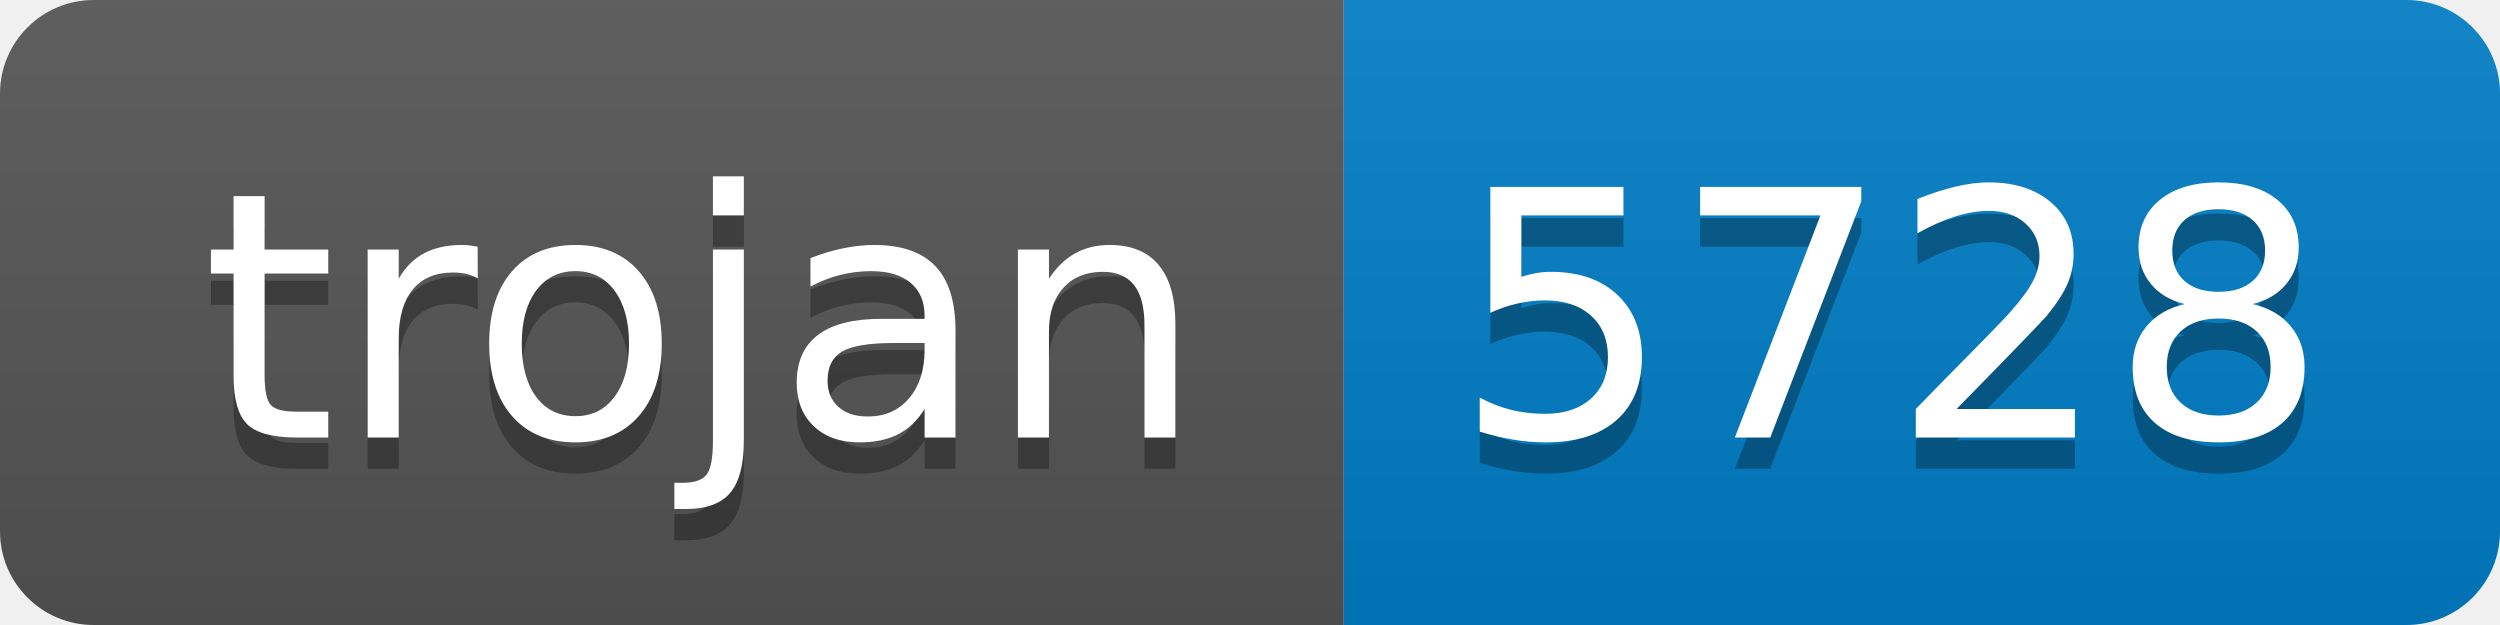
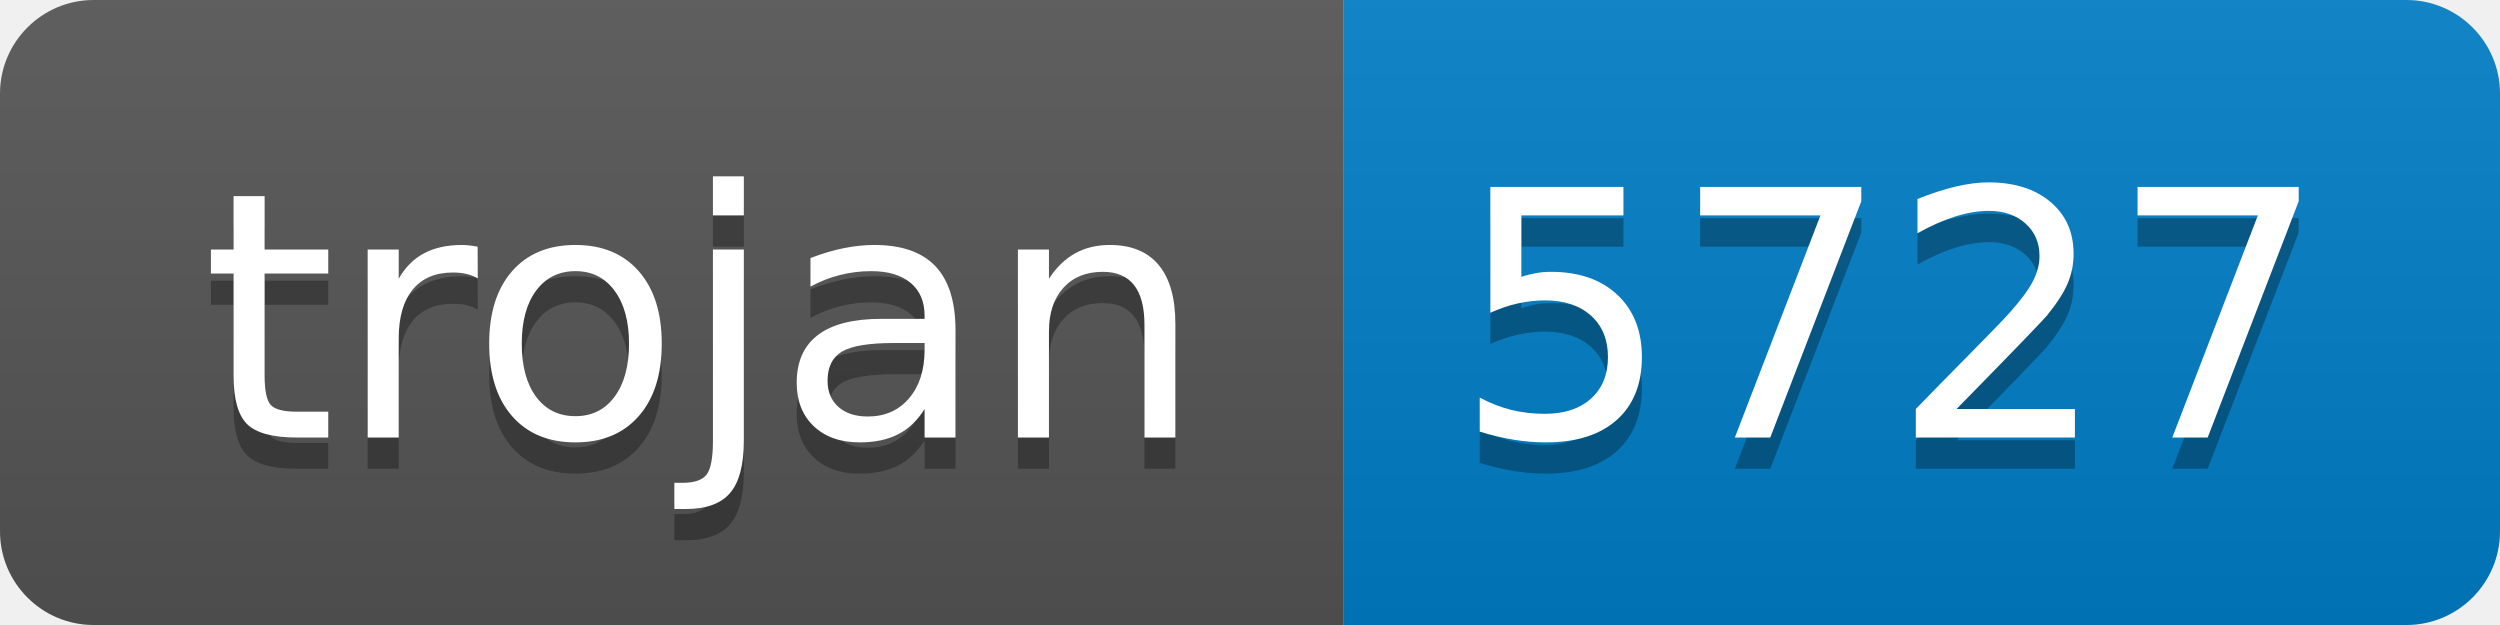
- <svg xmlns="http://www.w3.org/2000/svg" width="80" height="20" role="img" aria-label="trojan: 5728">
+ <svg xmlns="http://www.w3.org/2000/svg" width="80" height="20" role="img" aria-label="trojan: 5727">
  <linearGradient id="s" x2="0" y2="100%">
    <stop offset="0" stop-color="#bbb" stop-opacity=".1" />
    <stop offset="1" stop-opacity=".1" />
  </linearGradient>
  <clipPath id="r">
    <rect width="80" height="20" rx="3" fill="#fff" />
  </clipPath>
  <g clip-path="url(#r)">
    <rect width="43" height="20" fill="#555" />
    <rect x="43" width="37" height="20" fill="#007ec6" />
    <rect width="80" height="20" fill="url(#s)" />
  </g>
  <g fill="#fff" text-anchor="middle" font-family="Verdana,Geneva,DejaVu Sans,sans-serif" text-rendering="geometricPrecision" font-size="110">
    <text aria-hidden="true" x="225" y="150" fill="#010101" fill-opacity=".3" transform="scale(.1)" textLength="330">trojan</text>
    <text x="225" y="140" transform="scale(.1)" fill="#fff" textLength="330">trojan</text>
-     <text aria-hidden="true" x="605" y="150" fill="#010101" fill-opacity=".3" transform="scale(.1)" textLength="270">5728</text>
-     <text x="605" y="140" transform="scale(.1)" fill="#fff" textLength="270">5728</text>
+     <text aria-hidden="true" x="605" y="150" fill="#010101" fill-opacity=".3" transform="scale(.1)" textLength="270">5727</text>
+     <text x="605" y="140" transform="scale(.1)" fill="#fff" textLength="270">5727</text>
  </g>
</svg>
